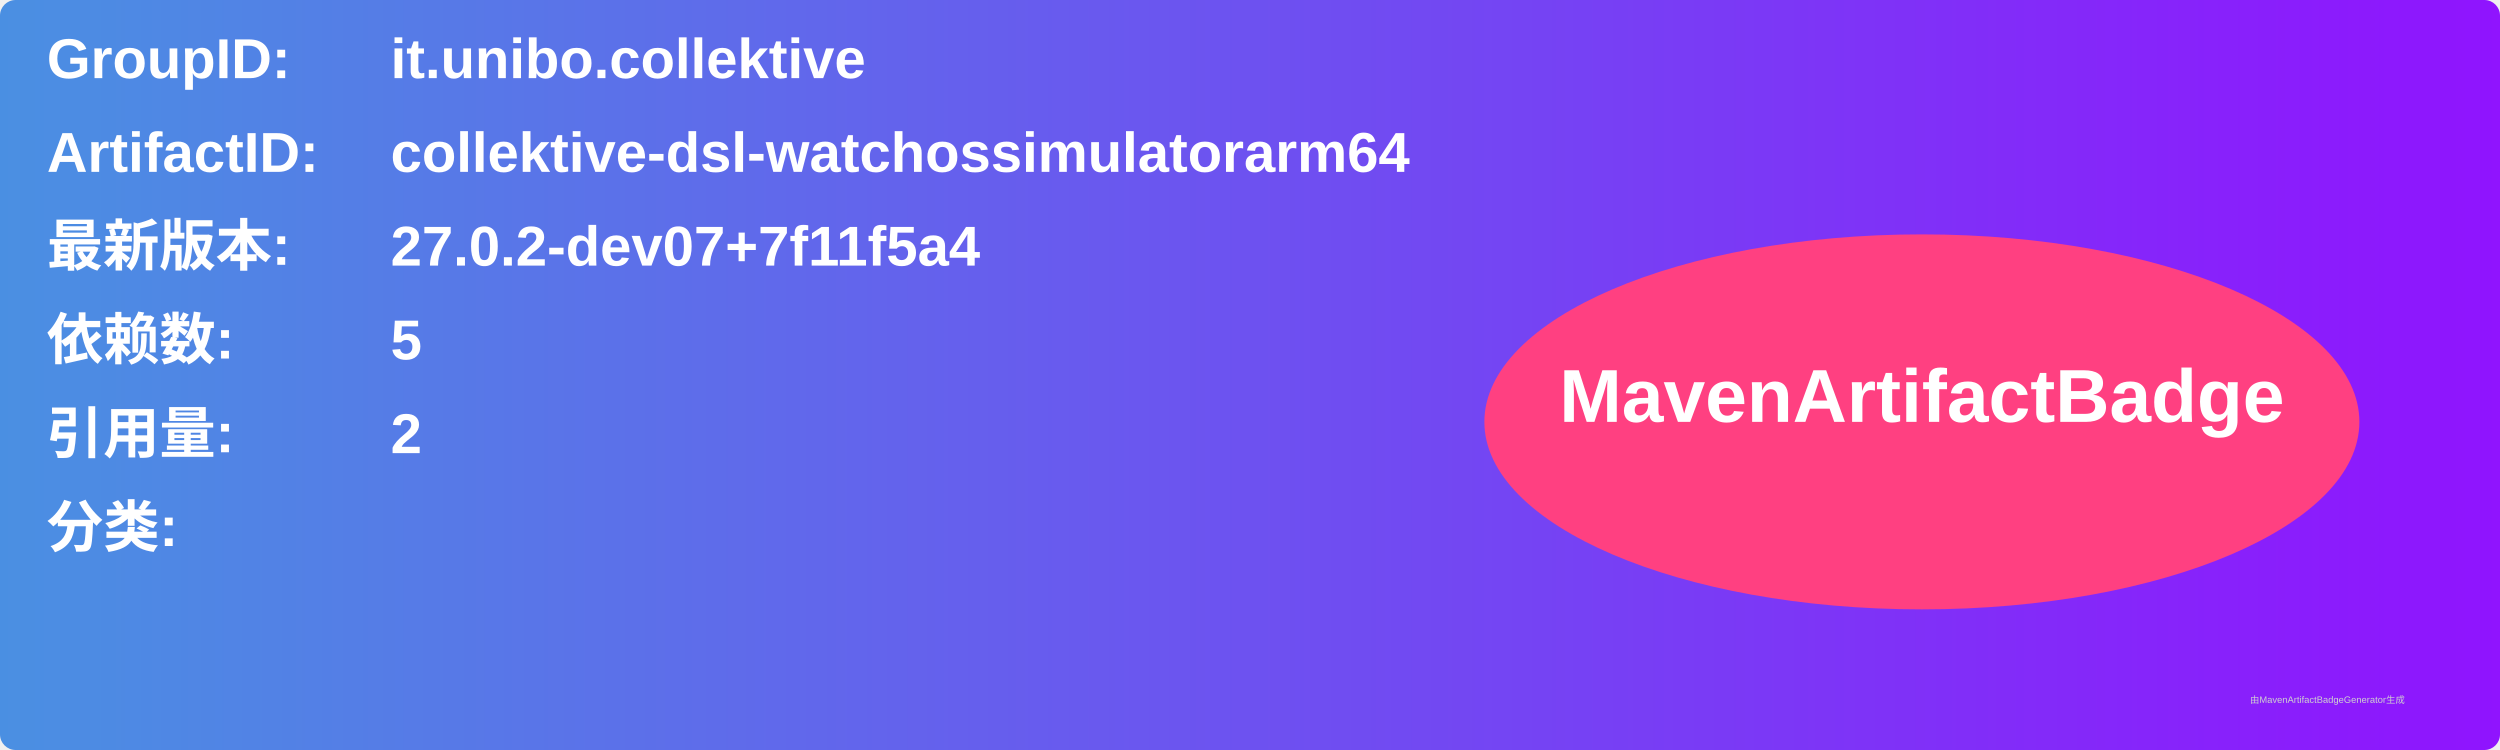
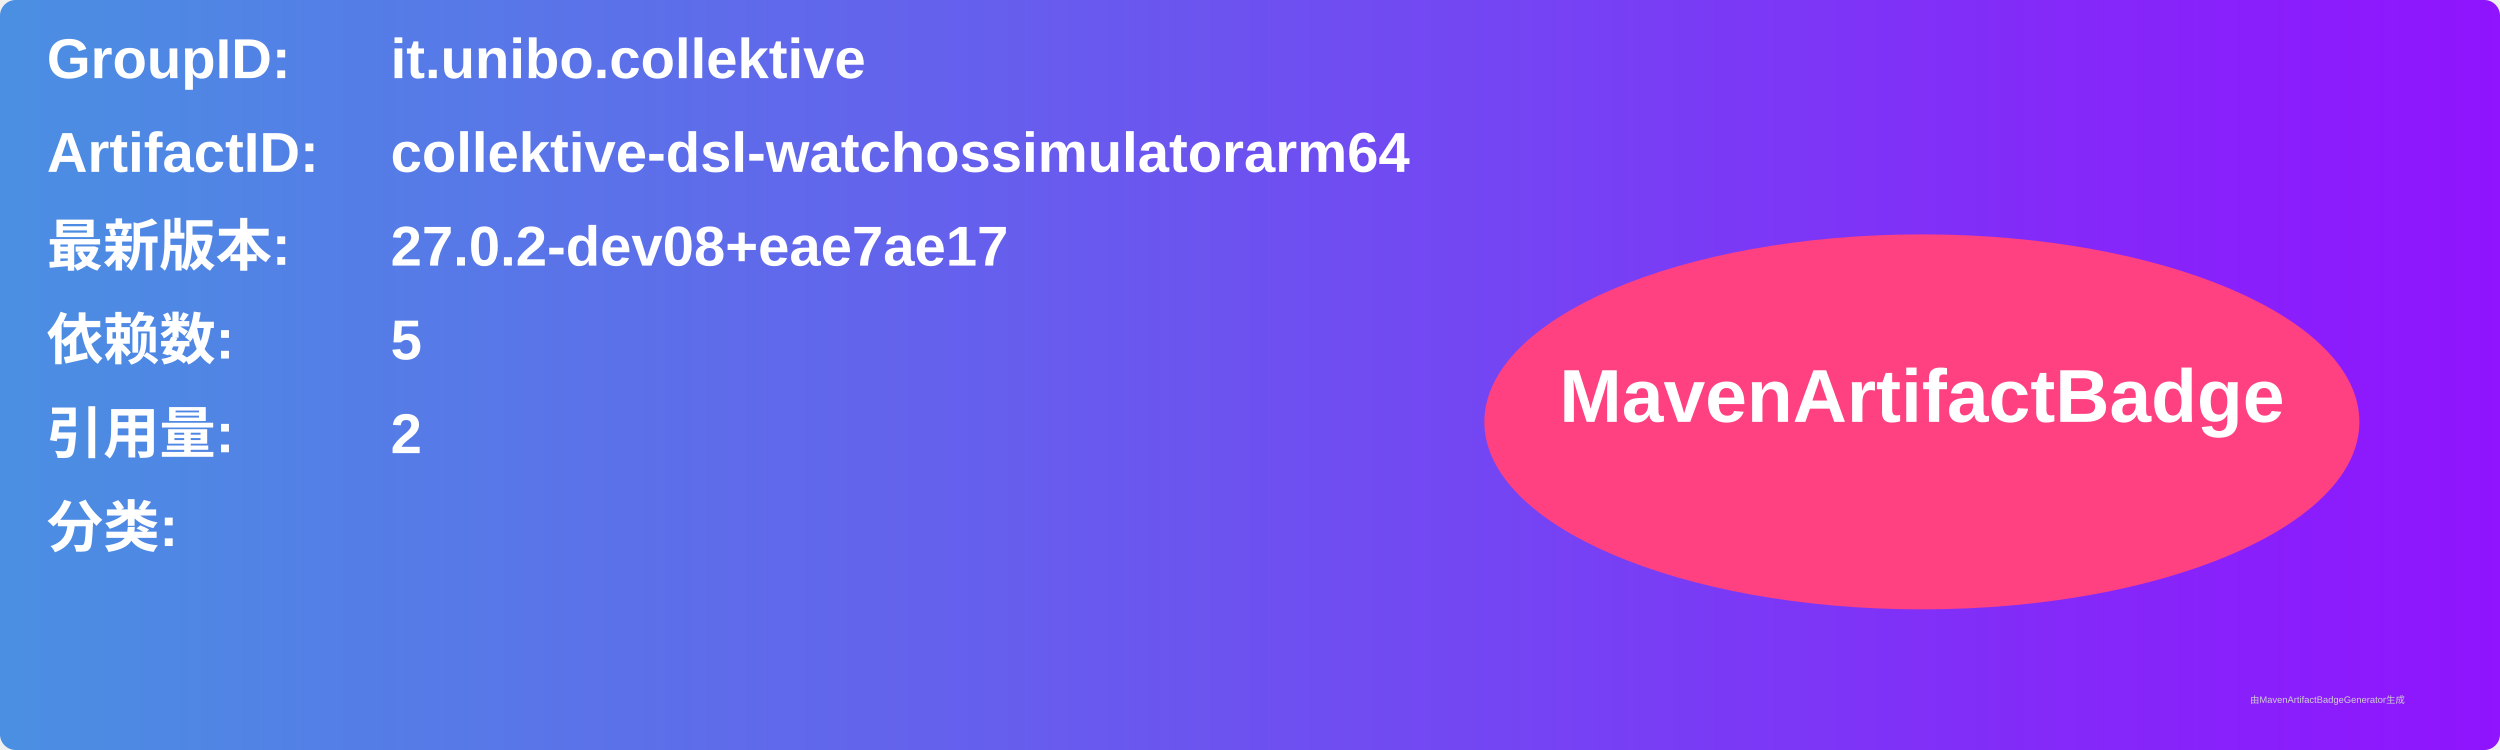
<svg xmlns="http://www.w3.org/2000/svg" width="800" height="240" viewBox="0 0 800 240">
  <linearGradient id="grad" x1="0%" y1="0%" x2="100%" y2="0%">
    <stop offset="0%" stop-color="#4a90e2" />
    <stop offset="100%" stop-color="#9013fe" />
  </linearGradient>
  <rect width="100%" height="100%" rx="5" ry="5" fill="url(#grad)" />
  <g transform="translate(15, 15)">
    <text x="0" y="10" font-family="Arial" font-size="18" fill="white" font-weight="bold" width="260">GroupID:</text>
    <text x="110" y="10" font-family="Arial" font-size="18" fill="white" font-weight="bold" width="460">it.unibo.collektive</text>
    <text x="0" y="40" font-family="Arial" font-size="18" fill="white" font-weight="bold" width="260">ArtifactID:</text>
    <text x="110" y="40" font-family="Arial" font-size="18" fill="white" font-weight="bold" width="460">collektive-dsl-watchossimulatorarm64</text>
    <text x="0" y="70" font-family="Arial" font-size="18" fill="white" font-weight="bold">最新版本:</text>
    <text x="110" y="70" font-family="Arial" font-size="18" fill="white" font-weight="bold">
-       <tspan font-weight="bold">27.0.2-dev07+7f11f5a4</tspan>
+       <tspan font-weight="bold">27.0.2-dev08+eae7ae17</tspan>
    </text>
    <text x="0" y="100" font-family="Arial" font-size="18" fill="white" font-weight="bold">依赖数: </text>
    <text x="110" y="100" font-family="Arial" font-size="18" fill="white">
      <tspan font-weight="bold">5</tspan>
    </text>
    <text x="0" y="130" font-family="Arial" font-size="18" fill="white" font-weight="bold">引用量: </text>
    <text x="110" y="130" font-family="Arial" font-size="18" fill="white">
      <tspan font-weight="bold">2</tspan>
    </text>
    <text x="0" y="160" font-family="Arial" font-size="18" fill="white" font-weight="bold">分类:</text>
    <text x="10" y="190" font-family="Arial" font-size="10" fill="white">
      <tspan font-weight="bold" />
    </text>
    <ellipse cx="600" cy="120" rx="140" ry="60" fill="#ff4081" />
    <text x="600" y="120" text-anchor="middle" font-family="Arial" font-size="24" fill="white" font-weight="bold">MavenArtifactBadge</text>
  </g>
  <text x="720" y="225" font-family="Arial" font-size="3" fill="#d0d0d0">由MavenArtifactBadgeGenerator生成</text>
</svg>
